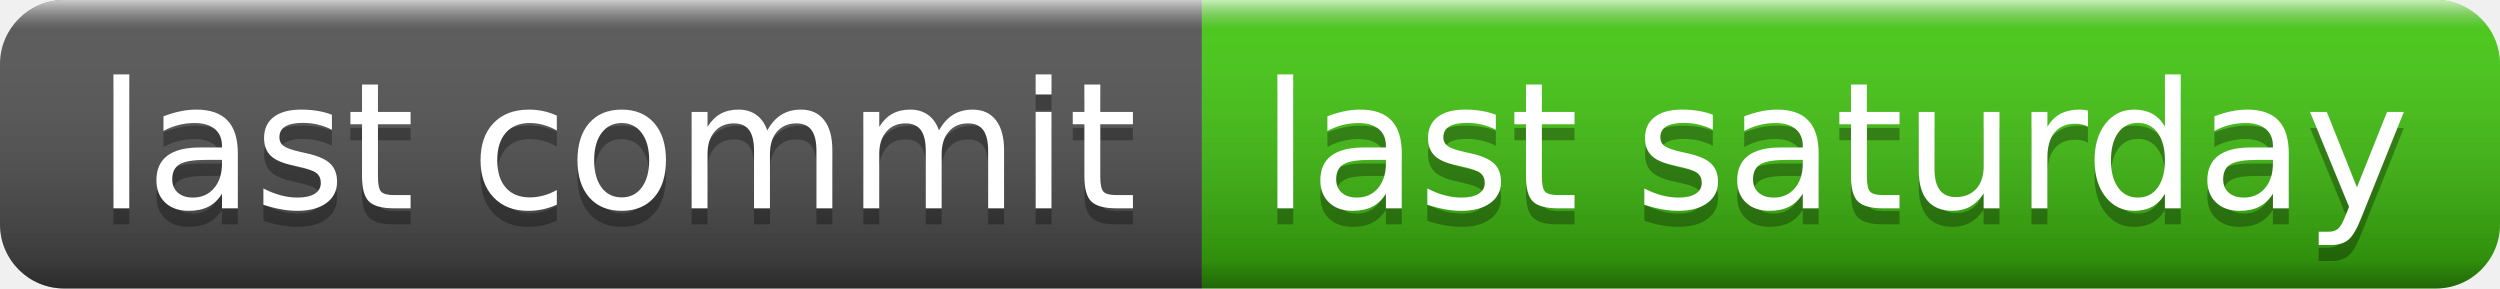
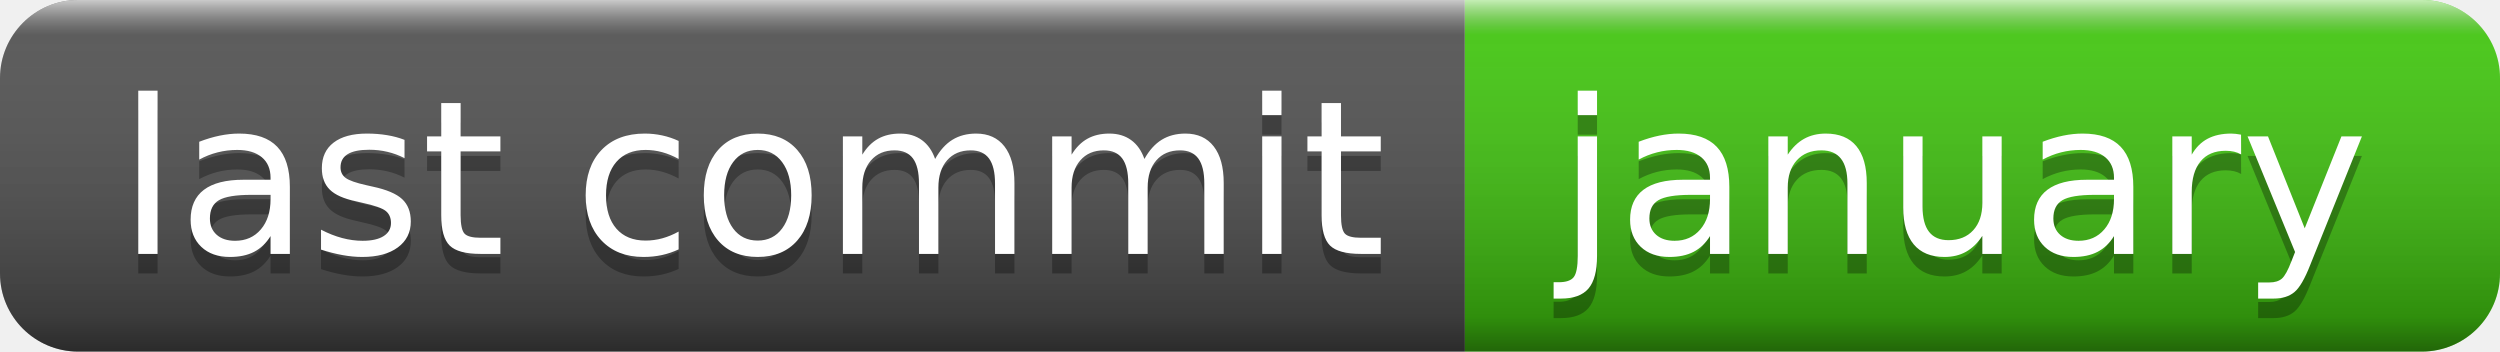
- <svg xmlns="http://www.w3.org/2000/svg" width="156" height="18" role="img" aria-label="last commit: last saturday">
+ <svg xmlns="http://www.w3.org/2000/svg" width="128" height="18" role="img" aria-label="last commit: january">
  <linearGradient id="s" x2="0" y2="100%">
    <stop offset="0" stop-color="#fff" stop-opacity=".7" />
    <stop offset=".1" stop-color="#aaa" stop-opacity=".1" />
    <stop offset=".9" stop-color="#000" stop-opacity=".3" />
    <stop offset="1" stop-color="#000" stop-opacity=".5" />
  </linearGradient>
  <clipPath id="r">
-     <rect width="156" height="18" rx="4" fill="#fff" />
+     <rect width="128" height="18" rx="4" fill="#fff" />
  </clipPath>
  <g clip-path="url(#r)">
    <rect width="75" height="18" fill="#555" />
-     <rect x="75" width="81" height="18" fill="#4c1" />
-     <rect width="156" height="18" fill="url(#s)" />
+     <rect x="75" width="53" height="18" fill="#4c1" />
+     <rect width="128" height="18" fill="url(#s)" />
  </g>
  <g fill="#fff" text-anchor="middle" font-family="Verdana,Geneva,DejaVu Sans,sans-serif" text-rendering="geometricPrecision" font-size="110">
    <text aria-hidden="true" x="385" y="140" fill="#010101" fill-opacity=".3" transform="scale(.1)" textLength="650">last commit</text>
    <text x="385" y="130" transform="scale(.1)" fill="#fff" textLength="650">last commit</text>
-     <text aria-hidden="true" x="1145" y="140" fill="#010101" fill-opacity=".3" transform="scale(.1)" textLength="710">last saturday</text>
-     <text x="1145" y="130" transform="scale(.1)" fill="#fff" textLength="710">last saturday</text>
+     <text aria-hidden="true" x="1005" y="140" fill="#010101" fill-opacity=".3" transform="scale(.1)" textLength="430">january</text>
+     <text x="1005" y="130" transform="scale(.1)" fill="#fff" textLength="430">january</text>
  </g>
</svg>
